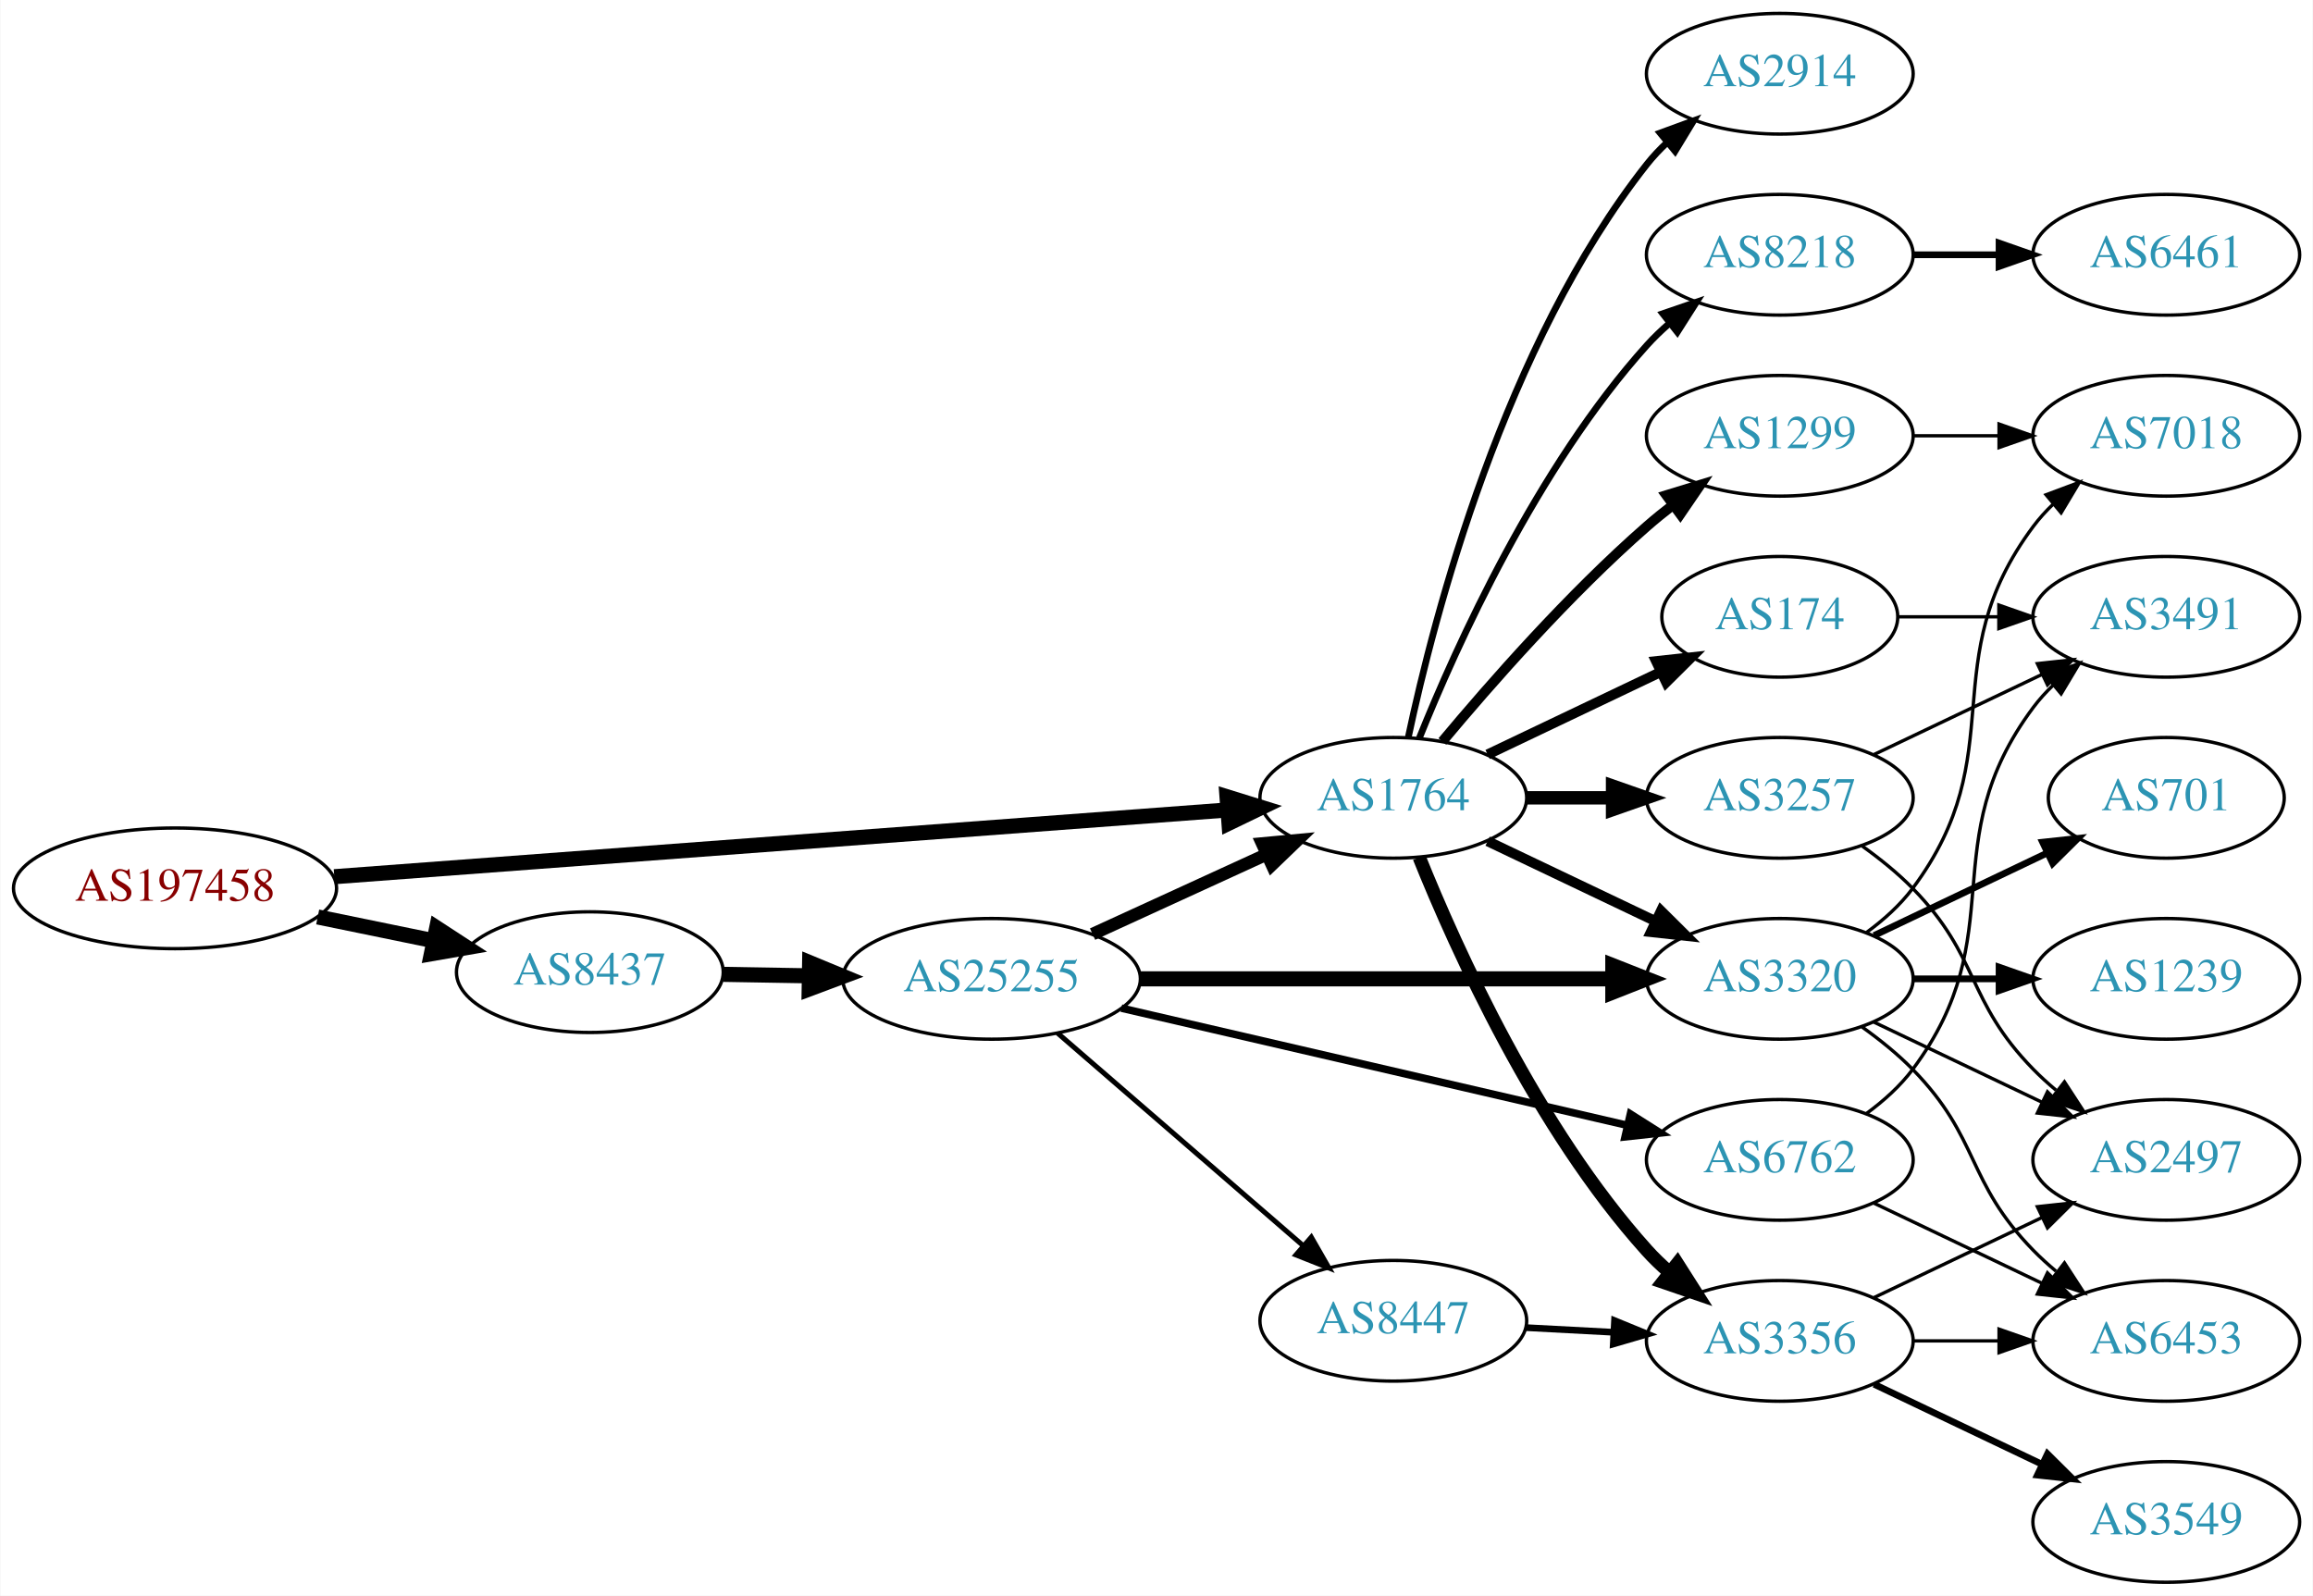
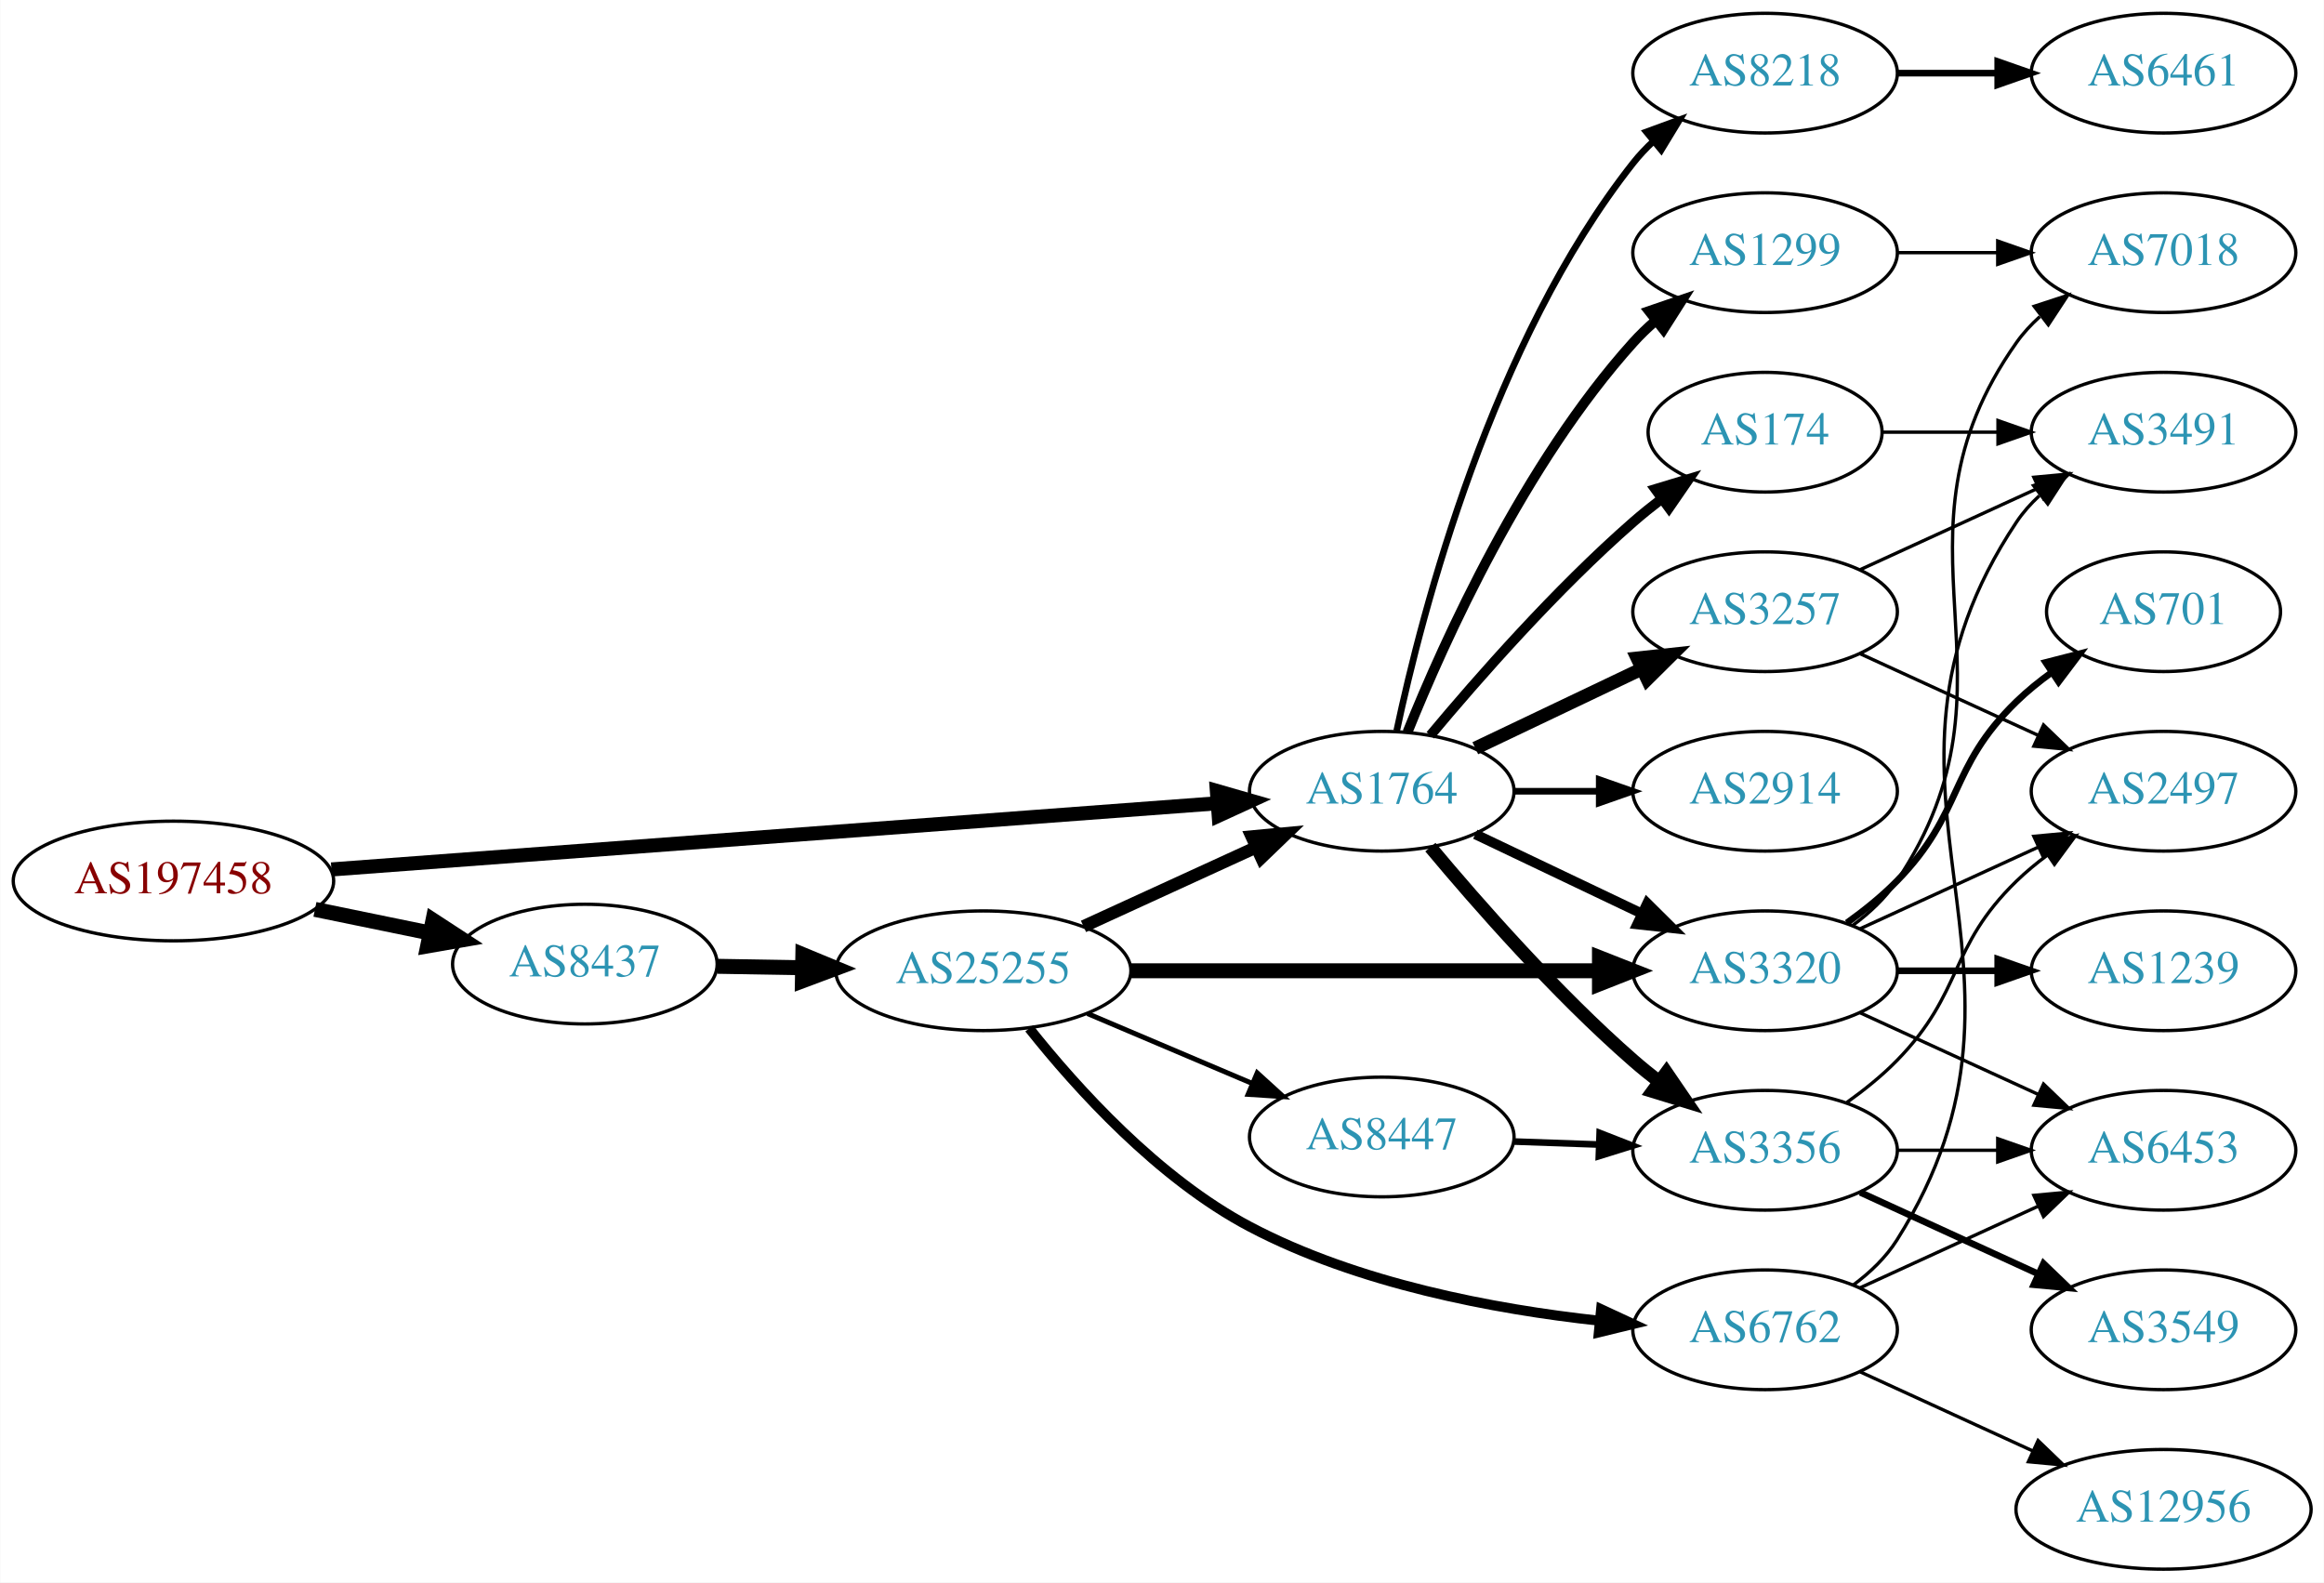
- <svg xmlns="http://www.w3.org/2000/svg" xmlns:xlink="http://www.w3.org/1999/xlink" width="690pt" height="476pt" viewBox="0.00 0.00 689.76 476.00">
+ <svg xmlns="http://www.w3.org/2000/svg" xmlns:xlink="http://www.w3.org/1999/xlink" width="699pt" height="476pt" viewBox="0.00 0.00 698.85 476.00">
  <g id="graph0" class="graph" transform="scale(1 1) rotate(0) translate(4 472)">
-     <polygon fill="white" stroke="none" points="-4,4 -4,-472 685.755,-472 685.755,4 -4,4" />
+     <polygon fill="white" stroke="none" points="-4,4 -4,-472 694.855,-472 694.855,4 -4,4" />
    <g id="node1" class="node">
      <g id="a_node1">
        <a xlink:href="/asn/197458" xlink:title="AS197458 ~ OPEC-AS [AT]">
          <ellipse fill="#ffffff" stroke="black" cx="48.096" cy="-207" rx="48.192" ry="18" />
          <text text-anchor="middle" x="48.096" y="-203.3" font-family="Times,serif" font-size="14.00" fill="#880000">AS197458</text>
        </a>
      </g>
    </g>
    <g id="node2" class="node">
      <g id="a_node2">
        <a xlink:href="/asn/1764" xlink:title="AS1764 ~ NEXTLAYER-AS [AT]">
          <ellipse fill="#ffffff" stroke="black" cx="411.523" cy="-234" rx="39.794" ry="18" />
          <text text-anchor="middle" x="411.523" y="-230.3" font-family="Times,serif" font-size="14.00" fill="#2c94b3">AS1764</text>
        </a>
      </g>
    </g>
    <g id="edge1" class="edge">
-       <path fill="none" stroke="black" stroke-width="4.5" d="M95.606,-210.475C164.246,-215.602 292.062,-225.151 361.896,-230.367" />
-       <polygon fill="black" stroke="black" stroke-width="4.5" points="361.911,-234.317 372.176,-231.135 362.497,-226.464 361.911,-234.317" />
+       <path fill="none" stroke="black" stroke-width="4.235" d="M95.606,-210.475C164.246,-215.602 292.062,-225.151 361.896,-230.367" />
+       <polygon fill="black" stroke="black" stroke-width="4.235" points="361.928,-234.086 372.176,-231.135 362.48,-226.695 361.928,-234.086" />
    </g>
    <g id="node3" class="node">
      <g id="a_node3">
        <a xlink:href="/asn/8437" xlink:title="AS8437 ~ Hutchison Drei Austria GmbH [AT]">
          <ellipse fill="#ffffff" stroke="black" cx="171.838" cy="-182" rx="39.794" ry="18" />
          <text text-anchor="middle" x="171.838" y="-178.3" font-family="Times,serif" font-size="14.00" fill="#2c94b3">AS8437</text>
        </a>
      </g>
    </g>
    <g id="edge2" class="edge">
      <path fill="none" stroke="black" stroke-width="4.5" d="M90.652,-198.466C101.727,-196.192 113.754,-193.722 125.042,-191.404" />
      <polygon fill="black" stroke="black" stroke-width="4.5" points="126.15,-195.197 135.153,-189.328 124.565,-187.483 126.15,-195.197" />
    </g>
    <g id="node4" class="node">
      <g id="a_node4">
-         <a xlink:href="/asn/3257" xlink:title="AS3257 ~ GTT [DE]">
+         <a xlink:href="/asn/2914" xlink:title="AS2914 ~ NTT America, Inc. [US]">
          <ellipse fill="#ffffff" stroke="black" cx="526.816" cy="-234" rx="39.794" ry="18" />
-           <text text-anchor="middle" x="526.816" y="-230.3" font-family="Times,serif" font-size="14.00" fill="#2c94b3">AS3257</text>
+           <text text-anchor="middle" x="526.816" y="-230.3" font-family="Times,serif" font-size="14.00" fill="#2c94b3">AS2914</text>
        </a>
      </g>
    </g>
    <g id="edge3" class="edge">
-       <path fill="none" stroke="black" stroke-width="4" d="M451.195,-234C459.398,-234 468.162,-234 476.694,-234" />
-       <polygon fill="black" stroke="black" stroke-width="4" points="476.934,-237.5 486.934,-234 476.933,-230.5 476.934,-237.5" />
+       <path fill="none" stroke="black" stroke-width="2" d="M451.195,-234C459.398,-234 468.162,-234 476.694,-234" />
+       <polygon fill="black" stroke="black" stroke-width="2" points="476.934,-237.5 486.934,-234 476.933,-230.5 476.934,-237.5" />
    </g>
    <g id="node5" class="node">
      <g id="a_node5">
-         <a xlink:href="/asn/3356" xlink:title="AS3356 ~ Level 3 Parent, LLC [US]">
-           <ellipse fill="#ffffff" stroke="black" cx="526.816" cy="-72" rx="39.794" ry="18" />
-           <text text-anchor="middle" x="526.816" y="-68.3" font-family="Times,serif" font-size="14.00" fill="#2c94b3">AS3356</text>
+         <a xlink:href="/asn/174" xlink:title="AS174 ~ Cogent Communications [US]">
+           <ellipse fill="#ffffff" stroke="black" cx="526.816" cy="-342" rx="35.194" ry="18" />
+           <text text-anchor="middle" x="526.816" y="-338.3" font-family="Times,serif" font-size="14.00" fill="#2c94b3">AS174</text>
        </a>
      </g>
    </g>
    <g id="edge4" class="edge">
-       <path fill="none" stroke="black" stroke-width="4" d="M419.271,-216.213C430.322,-188.757 454.375,-135.422 487.17,-99 489.172,-96.776 491.391,-94.637 493.723,-92.603" />
-       <polygon fill="black" stroke="black" stroke-width="4" points="496.254,-95.065 501.942,-86.127 491.921,-89.567 496.254,-95.065" />
+       <path fill="none" stroke="black" stroke-width="3" d="M426.153,-250.817C440.436,-267.929 463.982,-294.745 487.17,-315 489.839,-317.332 492.712,-319.648 495.642,-321.886" />
+       <polygon fill="black" stroke="black" stroke-width="3" points="493.793,-324.87 503.934,-327.939 497.92,-319.216 493.793,-324.87" />
    </g>
    <g id="node6" class="node">
      <g id="a_node6">
-         <a xlink:href="/asn/8218" xlink:title="AS8218 ~ legacy Neotelecoms [FR]">
-           <ellipse fill="#ffffff" stroke="black" cx="526.816" cy="-396" rx="39.794" ry="18" />
-           <text text-anchor="middle" x="526.816" y="-392.3" font-family="Times,serif" font-size="14.00" fill="#2c94b3">AS8218</text>
+         <a xlink:href="/asn/3356" xlink:title="AS3356 ~ Level 3 Parent, LLC [US]">
+           <ellipse fill="#ffffff" stroke="black" cx="526.816" cy="-126" rx="39.794" ry="18" />
+           <text text-anchor="middle" x="526.816" y="-122.3" font-family="Times,serif" font-size="14.00" fill="#2c94b3">AS3356</text>
        </a>
      </g>
    </g>
    <g id="edge5" class="edge">
-       <path fill="none" stroke="black" stroke-width="2" d="M419.271,-251.787C430.322,-279.243 454.375,-332.578 487.17,-369 489.172,-371.224 491.391,-373.363 493.723,-375.397" />
-       <polygon fill="black" stroke="black" stroke-width="2" points="491.921,-378.433 501.942,-381.873 496.254,-372.935 491.921,-378.433" />
+       <path fill="none" stroke="black" stroke-width="4" d="M426.153,-217.183C440.436,-200.071 463.982,-173.255 487.17,-153 489.635,-150.846 492.274,-148.706 494.971,-146.628" />
+       <polygon fill="black" stroke="black" stroke-width="4" points="497.144,-149.375 503.125,-140.63 492.996,-143.736 497.144,-149.375" />
    </g>
    <g id="node7" class="node">
      <g id="a_node7">
-         <a xlink:href="/asn/174" xlink:title="AS174 ~ Cogent Communications [US]">
-           <ellipse fill="#ffffff" stroke="black" cx="526.816" cy="-288" rx="35.194" ry="18" />
-           <text text-anchor="middle" x="526.816" y="-284.3" font-family="Times,serif" font-size="14.00" fill="#2c94b3">AS174</text>
+         <a xlink:href="/asn/1299" xlink:title="AS1299 ~ Telia Carrier [EU]">
+           <ellipse fill="#ffffff" stroke="black" cx="526.816" cy="-396" rx="39.794" ry="18" />
+           <text text-anchor="middle" x="526.816" y="-392.3" font-family="Times,serif" font-size="14.00" fill="#2c94b3">AS1299</text>
        </a>
      </g>
    </g>
    <g id="edge6" class="edge">
-       <path fill="none" stroke="black" stroke-width="3" d="M439.66,-246.934C455.091,-254.29 474.577,-263.577 491.112,-271.459" />
-       <polygon fill="black" stroke="black" stroke-width="3" points="489.921,-274.768 500.454,-275.911 492.933,-268.449 489.921,-274.768" />
+       <path fill="none" stroke="black" stroke-width="3" d="M419.271,-251.787C430.322,-279.243 454.375,-332.578 487.17,-369 489.172,-371.224 491.391,-373.363 493.723,-375.397" />
+       <polygon fill="black" stroke="black" stroke-width="3" points="491.921,-378.433 501.942,-381.873 496.254,-372.935 491.921,-378.433" />
    </g>
    <g id="node8" class="node">
      <g id="a_node8">
-         <a xlink:href="/asn/1299" xlink:title="AS1299 ~ Telia Carrier [EU]">
-           <ellipse fill="#ffffff" stroke="black" cx="526.816" cy="-342" rx="39.794" ry="18" />
-           <text text-anchor="middle" x="526.816" y="-338.3" font-family="Times,serif" font-size="14.00" fill="#2c94b3">AS1299</text>
+         <a xlink:href="/asn/8218" xlink:title="AS8218 ~ legacy Neotelecoms [FR]">
+           <ellipse fill="#ffffff" stroke="black" cx="526.816" cy="-450" rx="39.794" ry="18" />
+           <text text-anchor="middle" x="526.816" y="-446.3" font-family="Times,serif" font-size="14.00" fill="#2c94b3">AS8218</text>
        </a>
      </g>
    </g>
    <g id="edge7" class="edge">
-       <path fill="none" stroke="black" stroke-width="3" d="M426.153,-250.817C440.436,-267.929 463.982,-294.745 487.17,-315 489.635,-317.154 492.274,-319.294 494.971,-321.372" />
-       <polygon fill="black" stroke="black" stroke-width="3" points="492.996,-324.264 503.125,-327.37 497.144,-318.625 492.996,-324.264" />
+       <path fill="none" stroke="black" stroke-width="2" d="M416.013,-252.16C423.644,-288.03 444.636,-369.155 487.17,-423 488.977,-425.288 491.03,-427.462 493.225,-429.51" />
+       <polygon fill="black" stroke="black" stroke-width="2" points="491.135,-432.323 501.084,-435.966 495.578,-426.914 491.135,-432.323" />
    </g>
    <g id="node9" class="node">
      <g id="a_node9">
+         <a xlink:href="/asn/3257" xlink:title="AS3257 ~ GTT [DE]">
+           <ellipse fill="#ffffff" stroke="black" cx="526.816" cy="-288" rx="39.794" ry="18" />
+           <text text-anchor="middle" x="526.816" y="-284.3" font-family="Times,serif" font-size="14.00" fill="#2c94b3">AS3257</text>
+         </a>
+       </g>
+     </g>
+     <g id="edge8" class="edge">
+       <path fill="none" stroke="black" stroke-width="4" d="M439.66,-246.934C454.654,-254.081 473.475,-263.052 489.698,-270.785" />
+       <polygon fill="black" stroke="black" stroke-width="4" points="488.368,-274.028 498.901,-275.171 491.38,-267.709 488.368,-274.028" />
+     </g>
+     <g id="node10" class="node">
+       <g id="a_node10">
        <a xlink:href="/asn/3320" xlink:title="AS3320 ~ DTAG [DE]">
          <ellipse fill="#ffffff" stroke="black" cx="526.816" cy="-180" rx="39.794" ry="18" />
          <text text-anchor="middle" x="526.816" y="-176.3" font-family="Times,serif" font-size="14.00" fill="#2c94b3">AS3320</text>
        </a>
      </g>
    </g>
-     <g id="edge8" class="edge">
+     <g id="edge9" class="edge">
      <path fill="none" stroke="black" stroke-width="3" d="M439.66,-221.066C454.654,-213.919 473.475,-204.948 489.698,-197.215" />
      <polygon fill="black" stroke="black" stroke-width="3" points="491.38,-200.291 498.901,-192.829 488.368,-193.972 491.38,-200.291" />
-     </g>
-     <g id="node10" class="node">
-       <g id="a_node10">
-         <a xlink:href="/asn/2914" xlink:title="AS2914 ~ NTT America, Inc. [US]">
-           <ellipse fill="#ffffff" stroke="black" cx="526.816" cy="-450" rx="39.794" ry="18" />
-           <text text-anchor="middle" x="526.816" y="-446.3" font-family="Times,serif" font-size="14.00" fill="#2c94b3">AS2914</text>
-         </a>
-       </g>
-     </g>
-     <g id="edge9" class="edge">
-       <path fill="none" stroke="black" stroke-width="2" d="M416.013,-252.16C423.644,-288.03 444.636,-369.155 487.17,-423 488.977,-425.288 491.03,-427.462 493.225,-429.51" />
-       <polygon fill="black" stroke="black" stroke-width="2" points="491.135,-432.323 501.084,-435.966 495.578,-426.914 491.135,-432.323" />
    </g>
    <g id="node19" class="node">
      <g id="a_node19">
        <a xlink:href="/asn/25255" xlink:title="AS25255 ~ ==&gt; TELE2 AUSTRIA &lt;== [AT]">
          <ellipse fill="#ffffff" stroke="black" cx="291.681" cy="-180" rx="44.393" ry="18" />
          <text text-anchor="middle" x="291.681" y="-176.3" font-family="Times,serif" font-size="14.00" fill="#2c94b3">AS25255</text>
        </a>
      </g>
    </g>
    <g id="edge23" class="edge">
      <path fill="none" stroke="black" stroke-width="4.5" d="M211.751,-181.34C219.853,-181.202 228.528,-181.055 237.055,-180.91" />
      <polygon fill="black" stroke="black" stroke-width="4.5" points="237.401,-184.842 247.332,-180.736 237.267,-176.969 237.401,-184.842" />
    </g>
+     <g id="node16" class="node">
+       <g id="a_node16">
+         <a xlink:href="/asn/3491" xlink:title="AS3491 ~ PCCW Global, Inc. [US]">
+           <ellipse fill="#ffffff" stroke="black" cx="646.659" cy="-342" rx="39.794" ry="18" />
+           <text text-anchor="middle" x="646.659" y="-338.3" font-family="Times,serif" font-size="14.00" fill="#2c94b3">AS3491</text>
+         </a>
+       </g>
+     </g>
+     <g id="edge22" class="edge">
+       <path fill="none" stroke="black" d="M562.218,-342C573.042,-342 585.209,-342 596.836,-342" />
+       <polygon fill="black" stroke="black" points="596.867,-345.5 606.867,-342 596.867,-338.5 596.867,-345.5" />
+     </g>
    <g id="node11" class="node">
      <g id="a_node11">
-         <a xlink:href="/asn/3491" xlink:title="AS3491 ~ PCCW Global, Inc. [US]">
-           <ellipse fill="#ffffff" stroke="black" cx="642.109" cy="-288" rx="39.794" ry="18" />
-           <text text-anchor="middle" x="642.109" y="-284.3" font-family="Times,serif" font-size="14.00" fill="#2c94b3">AS3491</text>
+         <a xlink:href="/asn/2497" xlink:title="AS2497 ~ Internet Initiative Japan Inc. [JP]">
+           <ellipse fill="#ffffff" stroke="black" cx="646.659" cy="-234" rx="39.794" ry="18" />
+           <text text-anchor="middle" x="646.659" y="-230.3" font-family="Times,serif" font-size="14.00" fill="#2c94b3">AS2497</text>
        </a>
      </g>
    </g>
    <g id="edge10" class="edge">
-       <path fill="none" stroke="black" d="M554.953,-246.934C569.946,-254.081 588.767,-263.052 604.991,-270.785" />
-       <polygon fill="black" stroke="black" points="603.661,-274.028 614.194,-275.171 606.673,-267.709 603.661,-274.028" />
+       <path fill="none" stroke="black" d="M551.41,-140.389C556.666,-144.148 561.998,-148.437 566.463,-153 586.635,-173.617 581.769,-186.906 602.463,-207 605.308,-209.763 608.482,-212.386 611.782,-214.834" />
+       <polygon fill="black" stroke="black" points="609.898,-217.786 620.129,-220.538 613.847,-212.006 609.898,-217.786" />
    </g>
    <g id="node12" class="node">
      <g id="a_node12">
-         <a xlink:href="/asn/2497" xlink:title="AS2497 ~ Internet Initiative Japan Inc. [JP]">
-           <ellipse fill="#ffffff" stroke="black" cx="642.109" cy="-126" rx="39.794" ry="18" />
-           <text text-anchor="middle" x="642.109" y="-122.3" font-family="Times,serif" font-size="14.00" fill="#2c94b3">AS2497</text>
+         <a xlink:href="/asn/3549" xlink:title="AS3549 ~ Level 3 Parent, LLC [US]">
+           <ellipse fill="#ffffff" stroke="black" cx="646.659" cy="-72" rx="39.794" ry="18" />
+           <text text-anchor="middle" x="646.659" y="-68.3" font-family="Times,serif" font-size="14.00" fill="#2c94b3">AS3549</text>
        </a>
      </g>
    </g>
    <g id="edge11" class="edge">
-       <path fill="none" stroke="black" d="M551.41,-219.611C556.666,-215.852 561.998,-211.563 566.463,-207 586.635,-186.383 582.29,-173.617 602.463,-153 604.555,-150.861 606.839,-148.782 609.215,-146.79" />
-       <polygon fill="black" stroke="black" points="611.734,-149.268 617.515,-140.389 607.459,-143.725 611.734,-149.268" />
-     </g>
-     <g id="edge14" class="edge">
-       <path fill="none" stroke="black" d="M554.953,-84.934C569.946,-92.081 588.767,-101.052 604.991,-108.785" />
-       <polygon fill="black" stroke="black" points="603.661,-112.028 614.194,-113.171 606.673,-105.709 603.661,-112.028" />
+       <path fill="none" stroke="black" stroke-width="2" d="M555.445,-113.339C571.402,-106.027 591.672,-96.739 608.955,-88.819" />
+       <polygon fill="black" stroke="black" stroke-width="2" points="610.57,-91.929 618.203,-84.581 607.654,-85.565 610.57,-91.929" />
    </g>
    <g id="node13" class="node">
      <g id="a_node13">
        <a xlink:href="/asn/6453" xlink:title="AS6453 ~ TATA COMMUNICATIONS (AMERICA) INC [US]">
-           <ellipse fill="#ffffff" stroke="black" cx="642.109" cy="-72" rx="39.794" ry="18" />
-           <text text-anchor="middle" x="642.109" y="-68.3" font-family="Times,serif" font-size="14.00" fill="#2c94b3">AS6453</text>
+           <ellipse fill="#ffffff" stroke="black" cx="646.659" cy="-126" rx="39.794" ry="18" />
+           <text text-anchor="middle" x="646.659" y="-122.3" font-family="Times,serif" font-size="14.00" fill="#2c94b3">AS6453</text>
        </a>
      </g>
    </g>
    <g id="edge12" class="edge">
-       <path fill="none" stroke="black" d="M566.488,-72C574.691,-72 583.455,-72 591.987,-72" />
-       <polygon fill="black" stroke="black" points="592.227,-75.5 602.226,-72 592.226,-68.5 592.227,-75.5" />
+       <path fill="none" stroke="black" d="M566.729,-126C576.282,-126 586.632,-126 596.594,-126" />
+       <polygon fill="black" stroke="black" points="596.787,-129.5 606.787,-126 596.787,-122.5 596.787,-129.5" />
+     </g>
+     <g id="node15" class="node">
+       <g id="a_node15">
+         <a xlink:href="/asn/7018" xlink:title="AS7018 ~ AT&amp;T Services, Inc. [US]">
+           <ellipse fill="#ffffff" stroke="black" cx="646.659" cy="-396" rx="39.794" ry="18" />
+           <text text-anchor="middle" x="646.659" y="-392.3" font-family="Times,serif" font-size="14.00" fill="#2c94b3">AS7018</text>
+         </a>
+       </g>
+     </g>
+     <g id="edge14" class="edge">
+       <path fill="none" stroke="black" d="M566.729,-396C576.282,-396 586.632,-396 596.594,-396" />
+       <polygon fill="black" stroke="black" points="596.787,-399.5 606.787,-396 596.787,-392.5 596.787,-399.5" />
    </g>
    <g id="node14" class="node">
      <g id="a_node14">
-         <a xlink:href="/asn/3549" xlink:title="AS3549 ~ Level 3 Parent, LLC [US]">
-           <ellipse fill="#ffffff" stroke="black" cx="642.109" cy="-18" rx="39.794" ry="18" />
-           <text text-anchor="middle" x="642.109" y="-14.3" font-family="Times,serif" font-size="14.00" fill="#2c94b3">AS3549</text>
+         <a xlink:href="/asn/6461" xlink:title="AS6461 ~ Zayo Bandwidth [US]">
+           <ellipse fill="#ffffff" stroke="black" cx="646.659" cy="-450" rx="39.794" ry="18" />
+           <text text-anchor="middle" x="646.659" y="-446.3" font-family="Times,serif" font-size="14.00" fill="#2c94b3">AS6461</text>
        </a>
      </g>
    </g>
    <g id="edge13" class="edge">
-       <path fill="none" stroke="black" stroke-width="2" d="M554.953,-59.066C569.946,-51.919 588.767,-42.948 604.991,-35.215" />
-       <polygon fill="black" stroke="black" stroke-width="2" points="606.673,-38.291 614.194,-30.829 603.661,-31.972 606.673,-38.291" />
-     </g>
-     <g id="node15" class="node">
-       <g id="a_node15">
-         <a xlink:href="/asn/6461" xlink:title="AS6461 ~ Zayo Bandwidth [US]">
-           <ellipse fill="#ffffff" stroke="black" cx="642.109" cy="-396" rx="39.794" ry="18" />
-           <text text-anchor="middle" x="642.109" y="-392.3" font-family="Times,serif" font-size="14.00" fill="#2c94b3">AS6461</text>
-         </a>
-       </g>
+       <path fill="none" stroke="black" stroke-width="2" d="M566.729,-450C576.282,-450 586.632,-450 596.594,-450" />
+       <polygon fill="black" stroke="black" stroke-width="2" points="596.787,-453.5 606.787,-450 596.787,-446.5 596.787,-453.5" />
+     </g>
+     <g id="edge16" class="edge">
+       <path fill="none" stroke="black" d="M555.445,-275.339C571.402,-268.027 591.672,-258.739 608.955,-250.819" />
+       <polygon fill="black" stroke="black" points="610.57,-253.929 618.203,-246.581 607.654,-247.565 610.57,-253.929" />
    </g>
    <g id="edge15" class="edge">
-       <path fill="none" stroke="black" stroke-width="2" d="M566.488,-396C574.691,-396 583.455,-396 591.987,-396" />
-       <polygon fill="black" stroke="black" stroke-width="2" points="592.227,-399.5 602.226,-396 592.226,-392.5 592.227,-399.5" />
-     </g>
-     <g id="edge22" class="edge">
-       <path fill="none" stroke="black" d="M562.115,-288C571.492,-288 581.843,-288 591.877,-288" />
-       <polygon fill="black" stroke="black" points="592.166,-291.5 602.166,-288 592.166,-284.5 592.166,-291.5" />
-     </g>
-     <g id="node16" class="node">
-       <g id="a_node16">
-         <a xlink:href="/asn/7018" xlink:title="AS7018 ~ AT&amp;T Services, Inc. [US]">
-           <ellipse fill="#ffffff" stroke="black" cx="642.109" cy="-342" rx="39.794" ry="18" />
-           <text text-anchor="middle" x="642.109" y="-338.3" font-family="Times,serif" font-size="14.00" fill="#2c94b3">AS7018</text>
-         </a>
-       </g>
-     </g>
-     <g id="edge16" class="edge">
-       <path fill="none" stroke="black" d="M566.488,-342C574.691,-342 583.455,-342 591.987,-342" />
-       <polygon fill="black" stroke="black" points="592.227,-345.5 602.226,-342 592.226,-338.5 592.227,-345.5" />
+       <path fill="none" stroke="black" d="M555.445,-300.661C571.402,-307.973 591.672,-317.261 608.955,-325.181" />
+       <polygon fill="black" stroke="black" points="607.654,-328.435 618.203,-329.419 610.57,-322.071 607.654,-328.435" />
+     </g>
+     <g id="edge21" class="edge">
+       <path fill="none" stroke="black" d="M555.445,-192.661C571.402,-199.973 591.672,-209.261 608.955,-217.181" />
+       <polygon fill="black" stroke="black" points="607.654,-220.435 618.203,-221.419 610.57,-214.071 607.654,-220.435" />
+     </g>
+     <g id="edge19" class="edge">
+       <path fill="none" stroke="black" d="M555.445,-167.339C571.402,-160.027 591.672,-150.739 608.955,-142.819" />
+       <polygon fill="black" stroke="black" points="610.57,-145.929 618.203,-138.581 607.654,-139.565 610.57,-145.929" />
    </g>
    <g id="edge20" class="edge">
-       <path fill="none" stroke="black" d="M554.953,-167.066C569.946,-159.919 588.767,-150.948 604.991,-143.215" />
-       <polygon fill="black" stroke="black" points="606.673,-146.291 614.194,-138.829 603.661,-139.972 606.673,-146.291" />
-     </g>
-     <g id="edge19" class="edge">
-       <path fill="none" stroke="black" d="M551.41,-165.611C556.666,-161.852 561.998,-157.563 566.463,-153 586.635,-132.383 582.29,-119.617 602.463,-99 604.555,-96.861 606.839,-94.782 609.215,-92.79" />
-       <polygon fill="black" stroke="black" points="611.734,-95.268 617.515,-86.389 607.459,-89.725 611.734,-95.268" />
-     </g>
-     <g id="edge21" class="edge">
-       <path fill="none" stroke="black" d="M552.747,-193.882C557.823,-197.611 562.741,-202.016 566.463,-207 596.734,-247.542 572.191,-274.458 602.463,-315 604.207,-317.336 606.214,-319.545 608.378,-321.617" />
-       <polygon fill="black" stroke="black" points="606.256,-324.405 616.178,-328.118 610.737,-319.027 606.256,-324.405" />
+       <path fill="none" stroke="black" d="M553.135,-193.607C558.191,-197.351 563.003,-201.831 566.463,-207 607.487,-268.294 559.883,-308.775 602.463,-369 604.454,-371.816 606.841,-374.401 609.457,-376.76" />
+       <polygon fill="black" stroke="black" points="607.756,-379.865 617.825,-383.162 612.009,-374.306 607.756,-379.865" />
    </g>
    <g id="node17" class="node">
      <g id="a_node17">
        <a xlink:href="/asn/701" xlink:title="AS701 ~ UUNET [US]">
-           <ellipse fill="#ffffff" stroke="black" cx="642.109" cy="-234" rx="35.194" ry="18" />
-           <text text-anchor="middle" x="642.109" y="-230.3" font-family="Times,serif" font-size="14.00" fill="#2c94b3">AS701</text>
+           <ellipse fill="#ffffff" stroke="black" cx="646.659" cy="-288" rx="35.194" ry="18" />
+           <text text-anchor="middle" x="646.659" y="-284.3" font-family="Times,serif" font-size="14.00" fill="#2c94b3">AS701</text>
        </a>
      </g>
    </g>
    <g id="edge17" class="edge">
-       <path fill="none" stroke="black" stroke-width="2" d="M554.953,-192.934C570.384,-200.29 589.87,-209.577 606.405,-217.459" />
-       <polygon fill="black" stroke="black" stroke-width="2" points="605.214,-220.768 615.747,-221.911 608.226,-214.449 605.214,-220.768" />
+       <path fill="none" stroke="black" stroke-width="2" d="M551.41,-194.389C556.666,-198.148 561.998,-202.437 566.463,-207 586.635,-227.617 581.769,-240.906 602.463,-261 605.69,-264.134 609.341,-267.089 613.12,-269.812" />
+       <polygon fill="black" stroke="black" stroke-width="2" points="611.217,-272.75 621.48,-275.383 615.098,-266.925 611.217,-272.75" />
    </g>
    <g id="node18" class="node">
      <g id="a_node18">
        <a xlink:href="/asn/1239" xlink:title="AS1239 ~ Sprint [US]">
-           <ellipse fill="#ffffff" stroke="black" cx="642.109" cy="-180" rx="39.794" ry="18" />
-           <text text-anchor="middle" x="642.109" y="-176.3" font-family="Times,serif" font-size="14.00" fill="#2c94b3">AS1239</text>
+           <ellipse fill="#ffffff" stroke="black" cx="646.659" cy="-180" rx="39.794" ry="18" />
+           <text text-anchor="middle" x="646.659" y="-176.3" font-family="Times,serif" font-size="14.00" fill="#2c94b3">AS1239</text>
        </a>
      </g>
    </g>
    <g id="edge18" class="edge">
-       <path fill="none" stroke="black" stroke-width="2" d="M566.488,-180C574.691,-180 583.455,-180 591.987,-180" />
-       <polygon fill="black" stroke="black" stroke-width="2" points="592.227,-183.5 602.226,-180 592.226,-176.5 592.227,-183.5" />
+       <path fill="none" stroke="black" stroke-width="2" d="M566.729,-180C576.282,-180 586.632,-180 596.594,-180" />
+       <polygon fill="black" stroke="black" stroke-width="2" points="596.787,-183.5 606.787,-180 596.787,-176.5 596.787,-183.5" />
    </g>
    <g id="edge25" class="edge">
      <path fill="none" stroke="black" stroke-width="3.75" d="M321.81,-193.348C337.421,-200.502 356.819,-209.391 373.491,-217.03" />
      <polygon fill="black" stroke="black" stroke-width="3.75" points="372.394,-220.378 382.943,-221.362 375.31,-214.014 372.394,-220.378" />
    </g>
-     <g id="edge27" class="edge">
+     <g id="edge24" class="edge">
      <path fill="none" stroke="black" stroke-width="4.5" d="M335.985,-180C375.924,-180 435.159,-180 476.813,-180" />
      <polygon fill="black" stroke="black" stroke-width="4.5" points="477.003,-183.938 487.002,-180 477.002,-176.063 477.003,-183.938" />
    </g>
    <g id="node20" class="node">
      <g id="a_node20">
-         <a xlink:href="/asn/6762" xlink:title="AS6762 ~ TELECOM ITALIA SPARKLE S.p.A. [IT]">
-           <ellipse fill="#ffffff" stroke="black" cx="526.816" cy="-126" rx="39.794" ry="18" />
-           <text text-anchor="middle" x="526.816" y="-122.3" font-family="Times,serif" font-size="14.00" fill="#2c94b3">AS6762</text>
-         </a>
-       </g>
-     </g>
-     <g id="edge24" class="edge">
-       <path fill="none" stroke="black" stroke-width="2.25" d="M330.397,-171.264C371.645,-161.71 437.69,-146.412 481.41,-136.286" />
-       <polygon fill="black" stroke="black" stroke-width="2.25" points="482.246,-139.685 491.198,-134.018 480.666,-132.865 482.246,-139.685" />
+         <a xlink:href="/asn/8447" xlink:title="AS8447 ~ A1 Telekom Austria AG [AT]">
+           <ellipse fill="#ffffff" stroke="black" cx="411.523" cy="-130" rx="39.794" ry="18" />
+           <text text-anchor="middle" x="411.523" y="-126.3" font-family="Times,serif" font-size="14.00" fill="#2c94b3">AS8447</text>
+         </a>
+       </g>
+     </g>
+     <g id="edge26" class="edge">
+       <path fill="none" stroke="black" stroke-width="1.5" d="M323.028,-167.124C338.05,-160.75 356.342,-152.989 372.309,-146.214" />
+       <polygon fill="black" stroke="black" stroke-width="1.5" points="374.062,-149.272 381.9,-142.144 371.328,-142.828 374.062,-149.272" />
    </g>
    <g id="node21" class="node">
      <g id="a_node21">
-         <a xlink:href="/asn/8447" xlink:title="AS8447 ~ A1 Telekom Austria AG [AT]">
-           <ellipse fill="#ffffff" stroke="black" cx="411.523" cy="-78" rx="39.794" ry="18" />
-           <text text-anchor="middle" x="411.523" y="-74.3" font-family="Times,serif" font-size="14.00" fill="#2c94b3">AS8447</text>
-         </a>
-       </g>
-     </g>
-     <g id="edge26" class="edge">
-       <path fill="none" stroke="black" stroke-width="1.5" d="M311.353,-163.838C331.121,-146.727 362.467,-119.596 384.618,-100.422" />
-       <polygon fill="black" stroke="black" stroke-width="1.5" points="387.055,-102.942 392.325,-93.751 382.473,-97.65 387.055,-102.942" />
+         <a xlink:href="/asn/6762" xlink:title="AS6762 ~ TELECOM ITALIA SPARKLE S.p.A. [IT]">
+           <ellipse fill="#ffffff" stroke="black" cx="526.816" cy="-72" rx="39.794" ry="18" />
+           <text text-anchor="middle" x="526.816" y="-68.3" font-family="Times,serif" font-size="14.00" fill="#2c94b3">AS6762</text>
+         </a>
+       </g>
+     </g>
+     <g id="edge27" class="edge">
+       <path fill="none" stroke="black" stroke-width="3" d="M305.494,-162.667C319.678,-144.805 344.224,-117.574 371.877,-103 404.379,-85.871 445.322,-78.185 476.811,-74.747" />
+       <polygon fill="black" stroke="black" stroke-width="3" points="477.492,-78.197 487.102,-73.737 476.808,-71.231 477.492,-78.197" />
+     </g>
+     <g id="edge28" class="edge">
+       <path fill="none" stroke="black" stroke-width="2" d="M451.195,-128.635C459.398,-128.345 468.162,-128.036 476.694,-127.734" />
+       <polygon fill="black" stroke="black" stroke-width="2" points="477.063,-131.224 486.934,-127.373 476.816,-124.228 477.063,-131.224" />
+     </g>
+     <g id="edge30" class="edge">
+       <path fill="none" stroke="black" d="M555.445,-84.661C571.402,-91.973 591.672,-101.261 608.955,-109.181" />
+       <polygon fill="black" stroke="black" points="607.654,-112.435 618.203,-113.419 610.57,-106.071 607.654,-112.435" />
    </g>
    <g id="edge29" class="edge">
-       <path fill="none" stroke="black" d="M552.747,-139.882C557.823,-143.611 562.741,-148.016 566.463,-153 596.734,-193.542 572.191,-220.458 602.463,-261 604.207,-263.336 606.214,-265.545 608.378,-267.617" />
-       <polygon fill="black" stroke="black" points="606.256,-270.405 616.178,-274.118 610.737,-265.027 606.256,-270.405" />
-     </g>
-     <g id="edge30" class="edge">
-       <path fill="none" stroke="black" d="M554.953,-113.066C569.946,-105.919 588.767,-96.948 604.991,-89.215" />
-       <polygon fill="black" stroke="black" points="606.673,-92.291 614.194,-84.829 603.661,-85.972 606.673,-92.291" />
-     </g>
-     <g id="edge28" class="edge">
-       <path fill="none" stroke="black" stroke-width="2" d="M451.195,-75.952C459.581,-75.508 468.552,-75.033 477.263,-74.571" />
-       <polygon fill="black" stroke="black" stroke-width="2" points="477.517,-78.063 487.318,-74.039 477.147,-71.073 477.517,-78.063" />
+       <path fill="none" stroke="black" d="M553.342,-85.472C558.387,-89.223 563.142,-93.74 566.463,-99 618.412,-181.3 548.424,-234.056 602.463,-315 604.378,-317.869 606.712,-320.49 609.293,-322.872" />
+       <polygon fill="black" stroke="black" points="607.556,-325.954 617.604,-329.313 611.844,-320.421 607.556,-325.954" />
+     </g>
+     <g id="node22" class="node">
+       <g id="a_node22">
+         <a xlink:href="/asn/12956" xlink:title="AS12956 ~ TELXIUS [ES]">
+           <ellipse fill="#ffffff" stroke="black" cx="646.659" cy="-18" rx="44.393" ry="18" />
+           <text text-anchor="middle" x="646.659" y="-14.3" font-family="Times,serif" font-size="14.00" fill="#2c94b3">AS12956</text>
+         </a>
+       </g>
+     </g>
+     <g id="edge31" class="edge">
+       <path fill="none" stroke="black" d="M555.445,-59.339C570.943,-52.238 590.509,-43.272 607.456,-35.506" />
+       <polygon fill="black" stroke="black" points="608.926,-38.682 616.559,-31.335 606.009,-32.319 608.926,-38.682" />
    </g>
  </g>
</svg>
